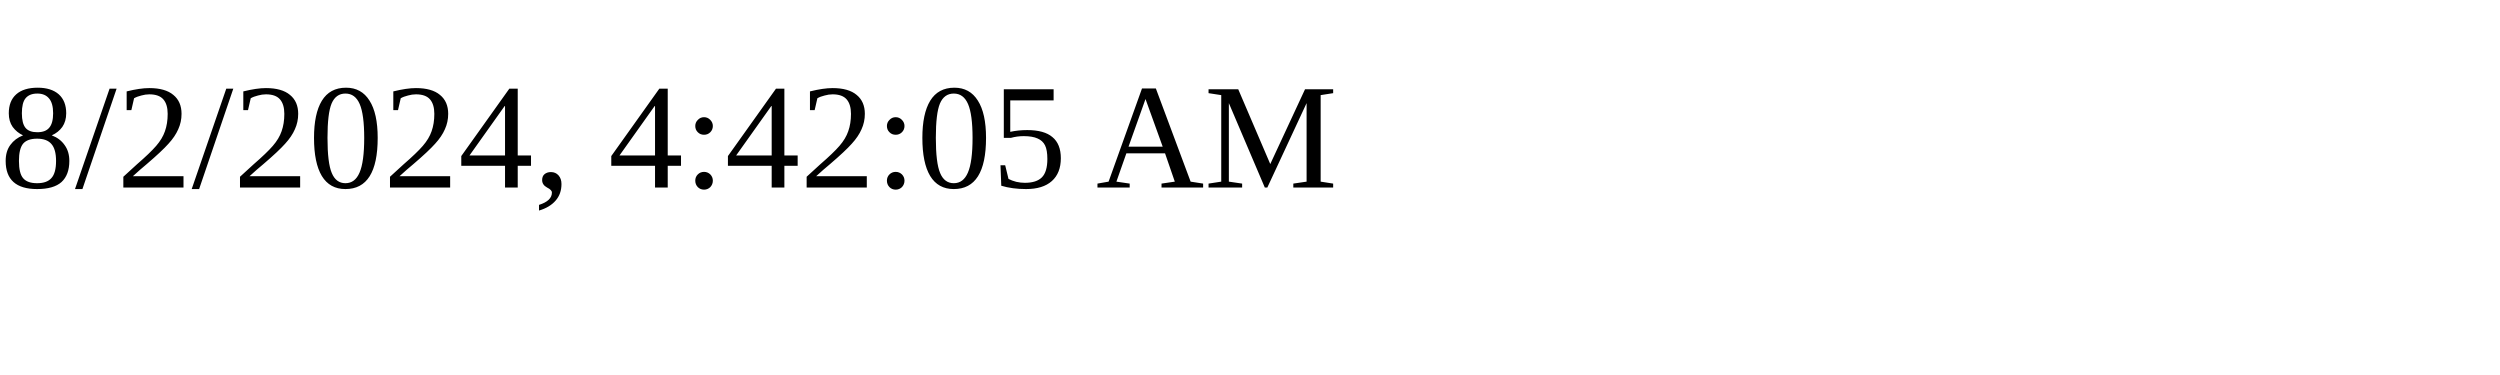
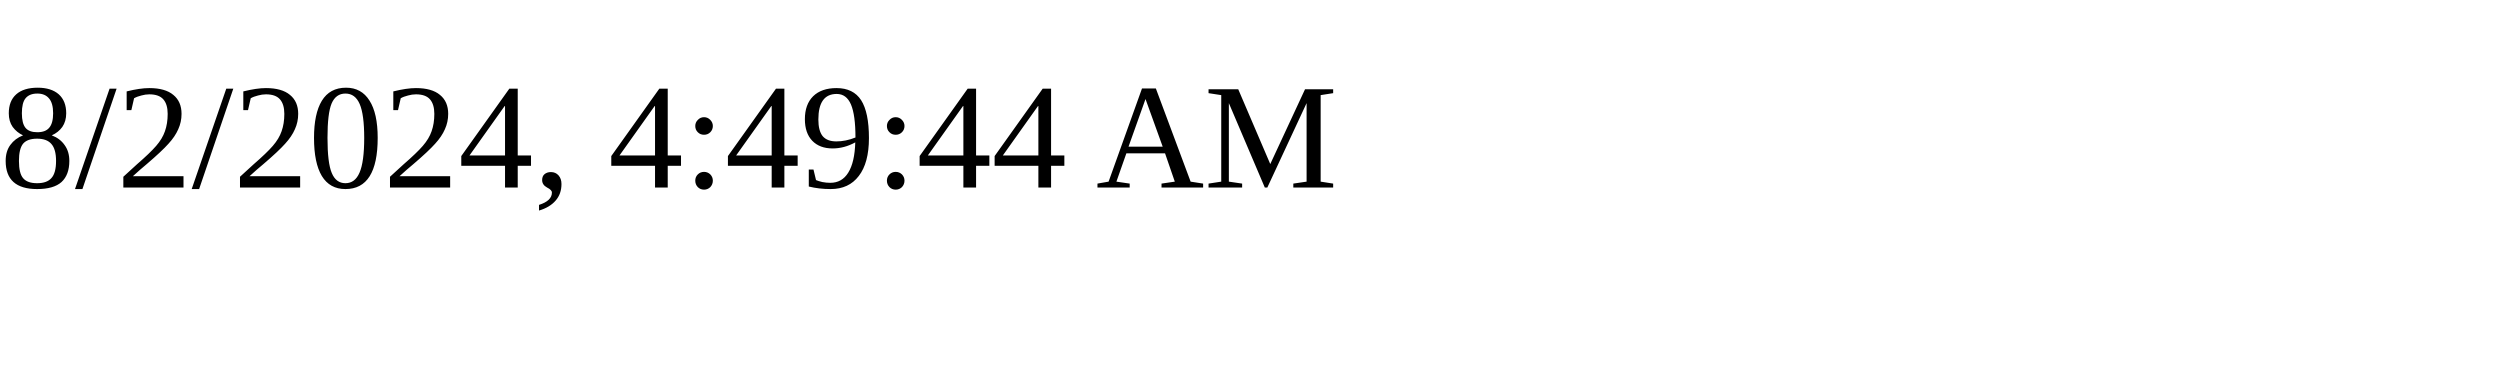
<svg xmlns="http://www.w3.org/2000/svg" height="30" width="200">
-   <text x="0" y="15">8/2/2024, 4:42:05 AM</text>
+   <text x="0" y="15">8/2/2024, 4:49:44 AM</text>
</svg>
